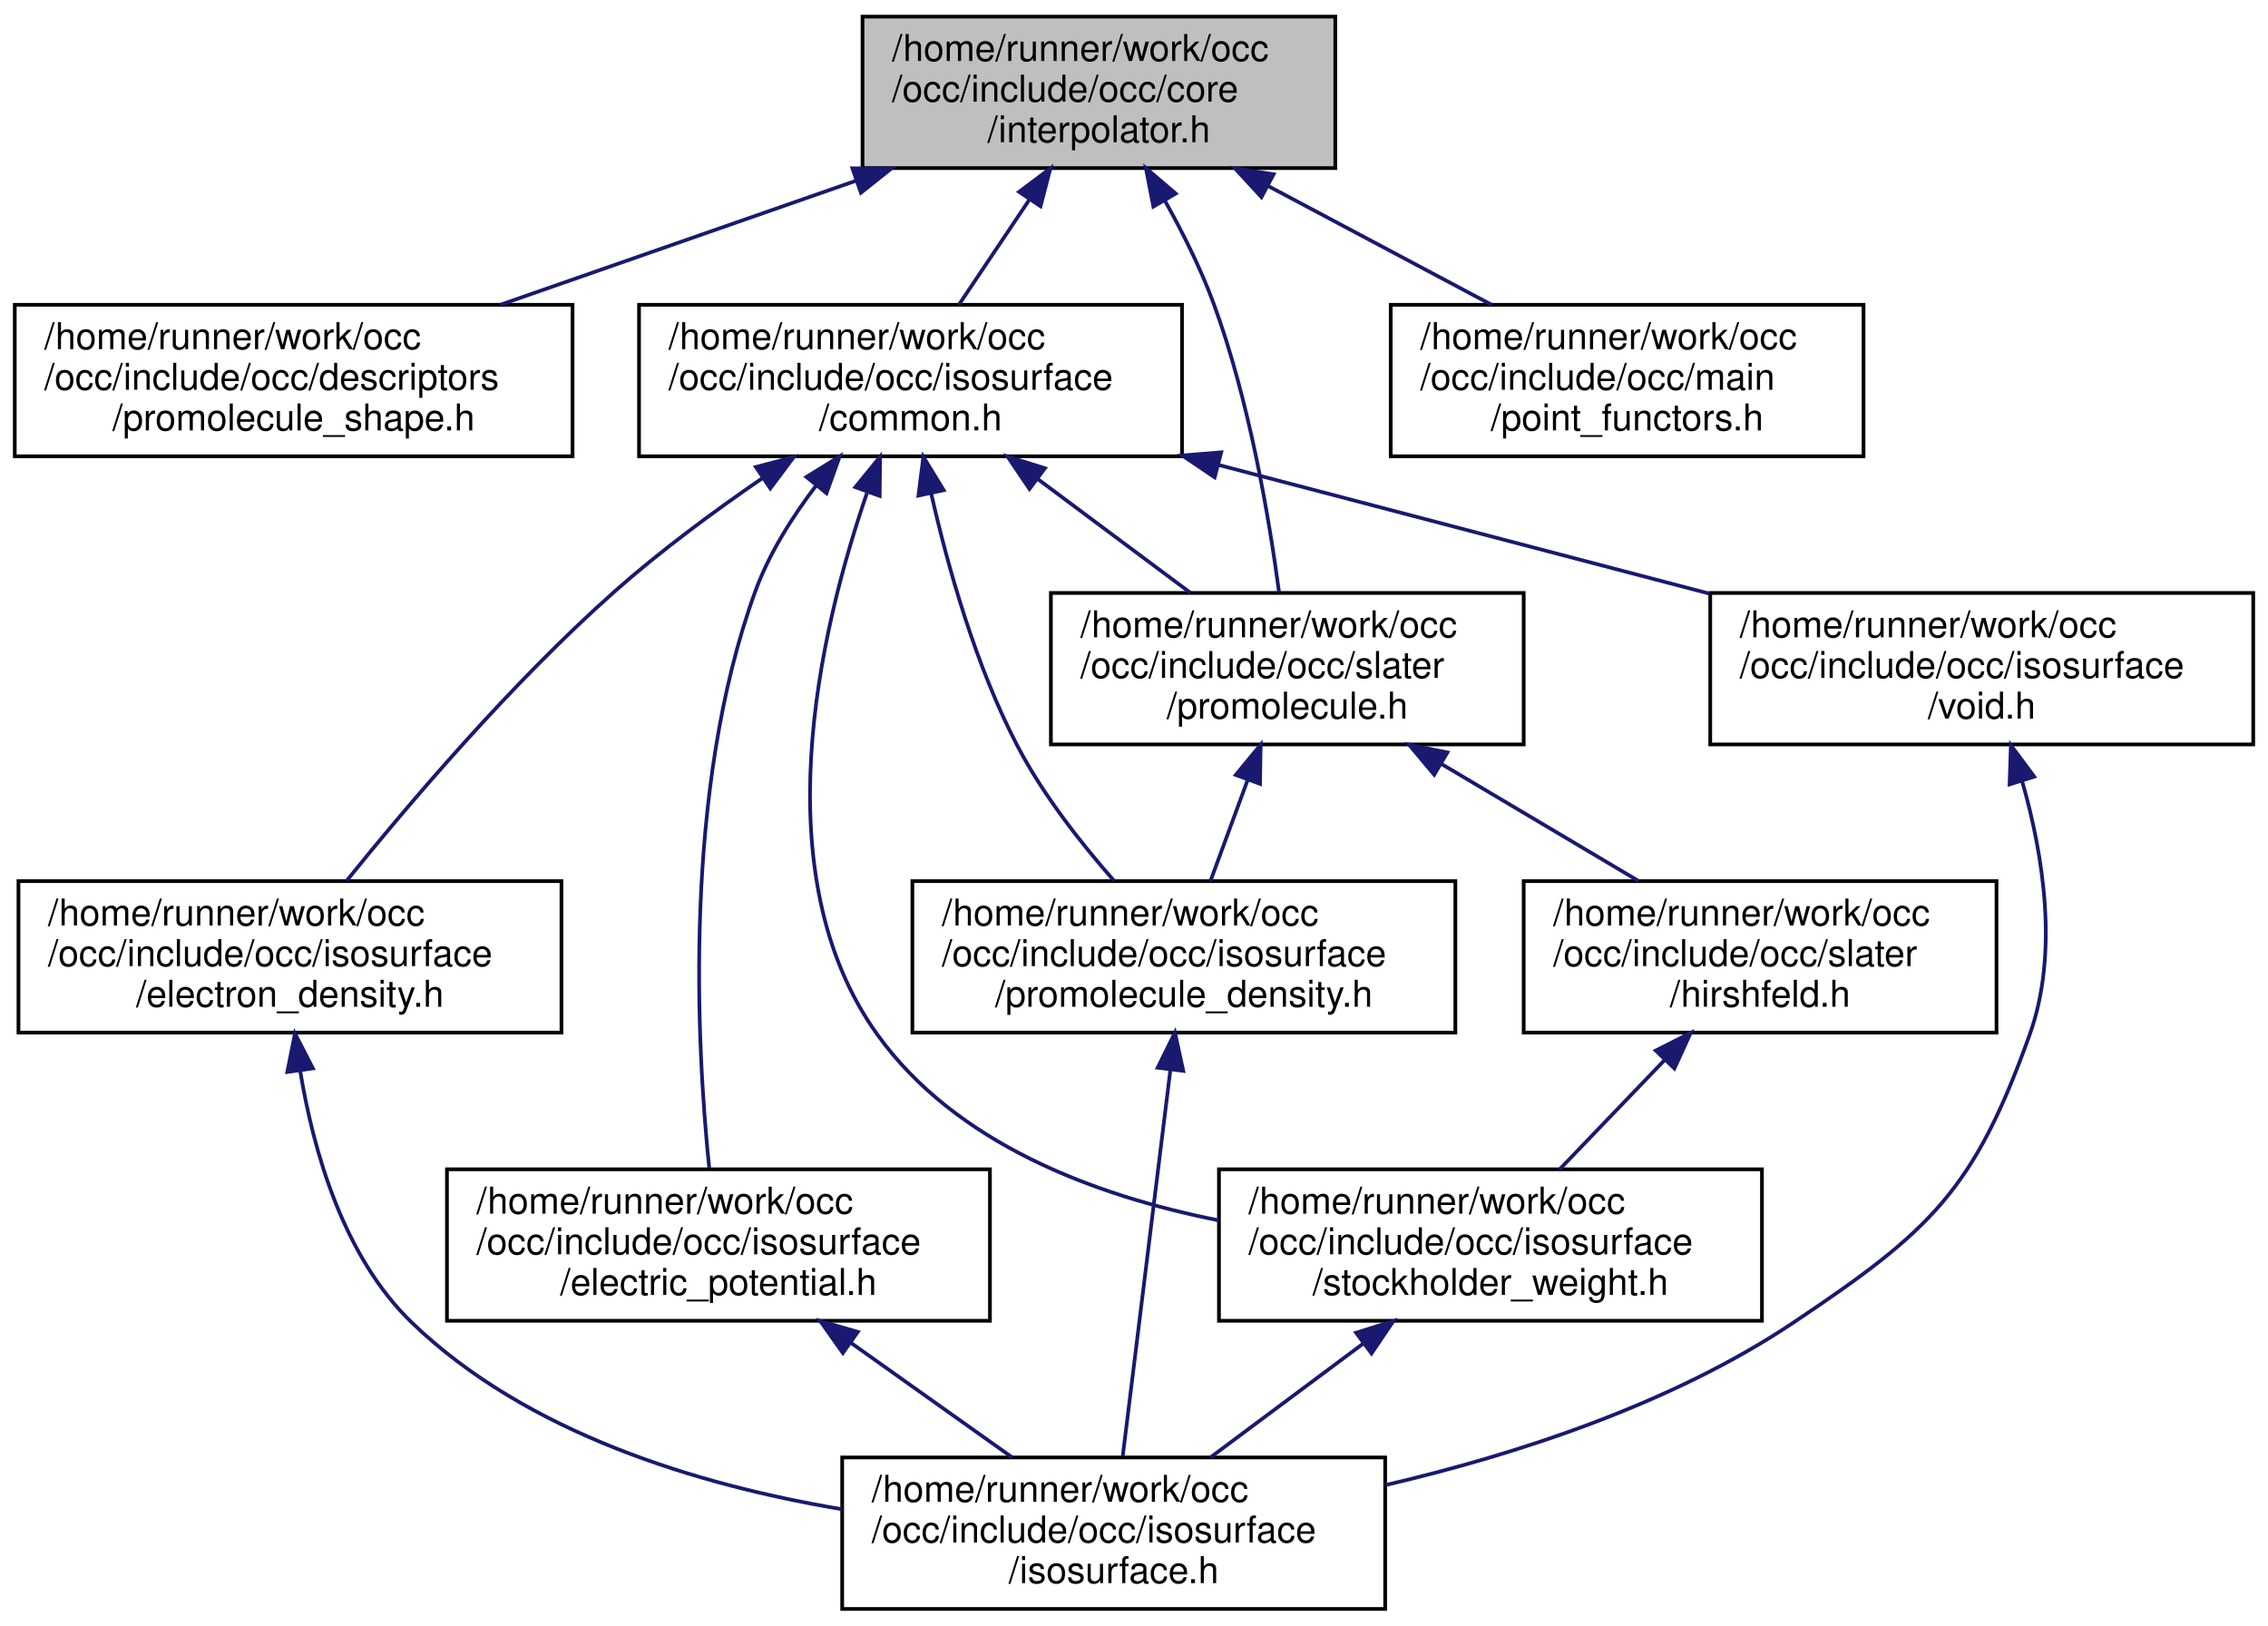
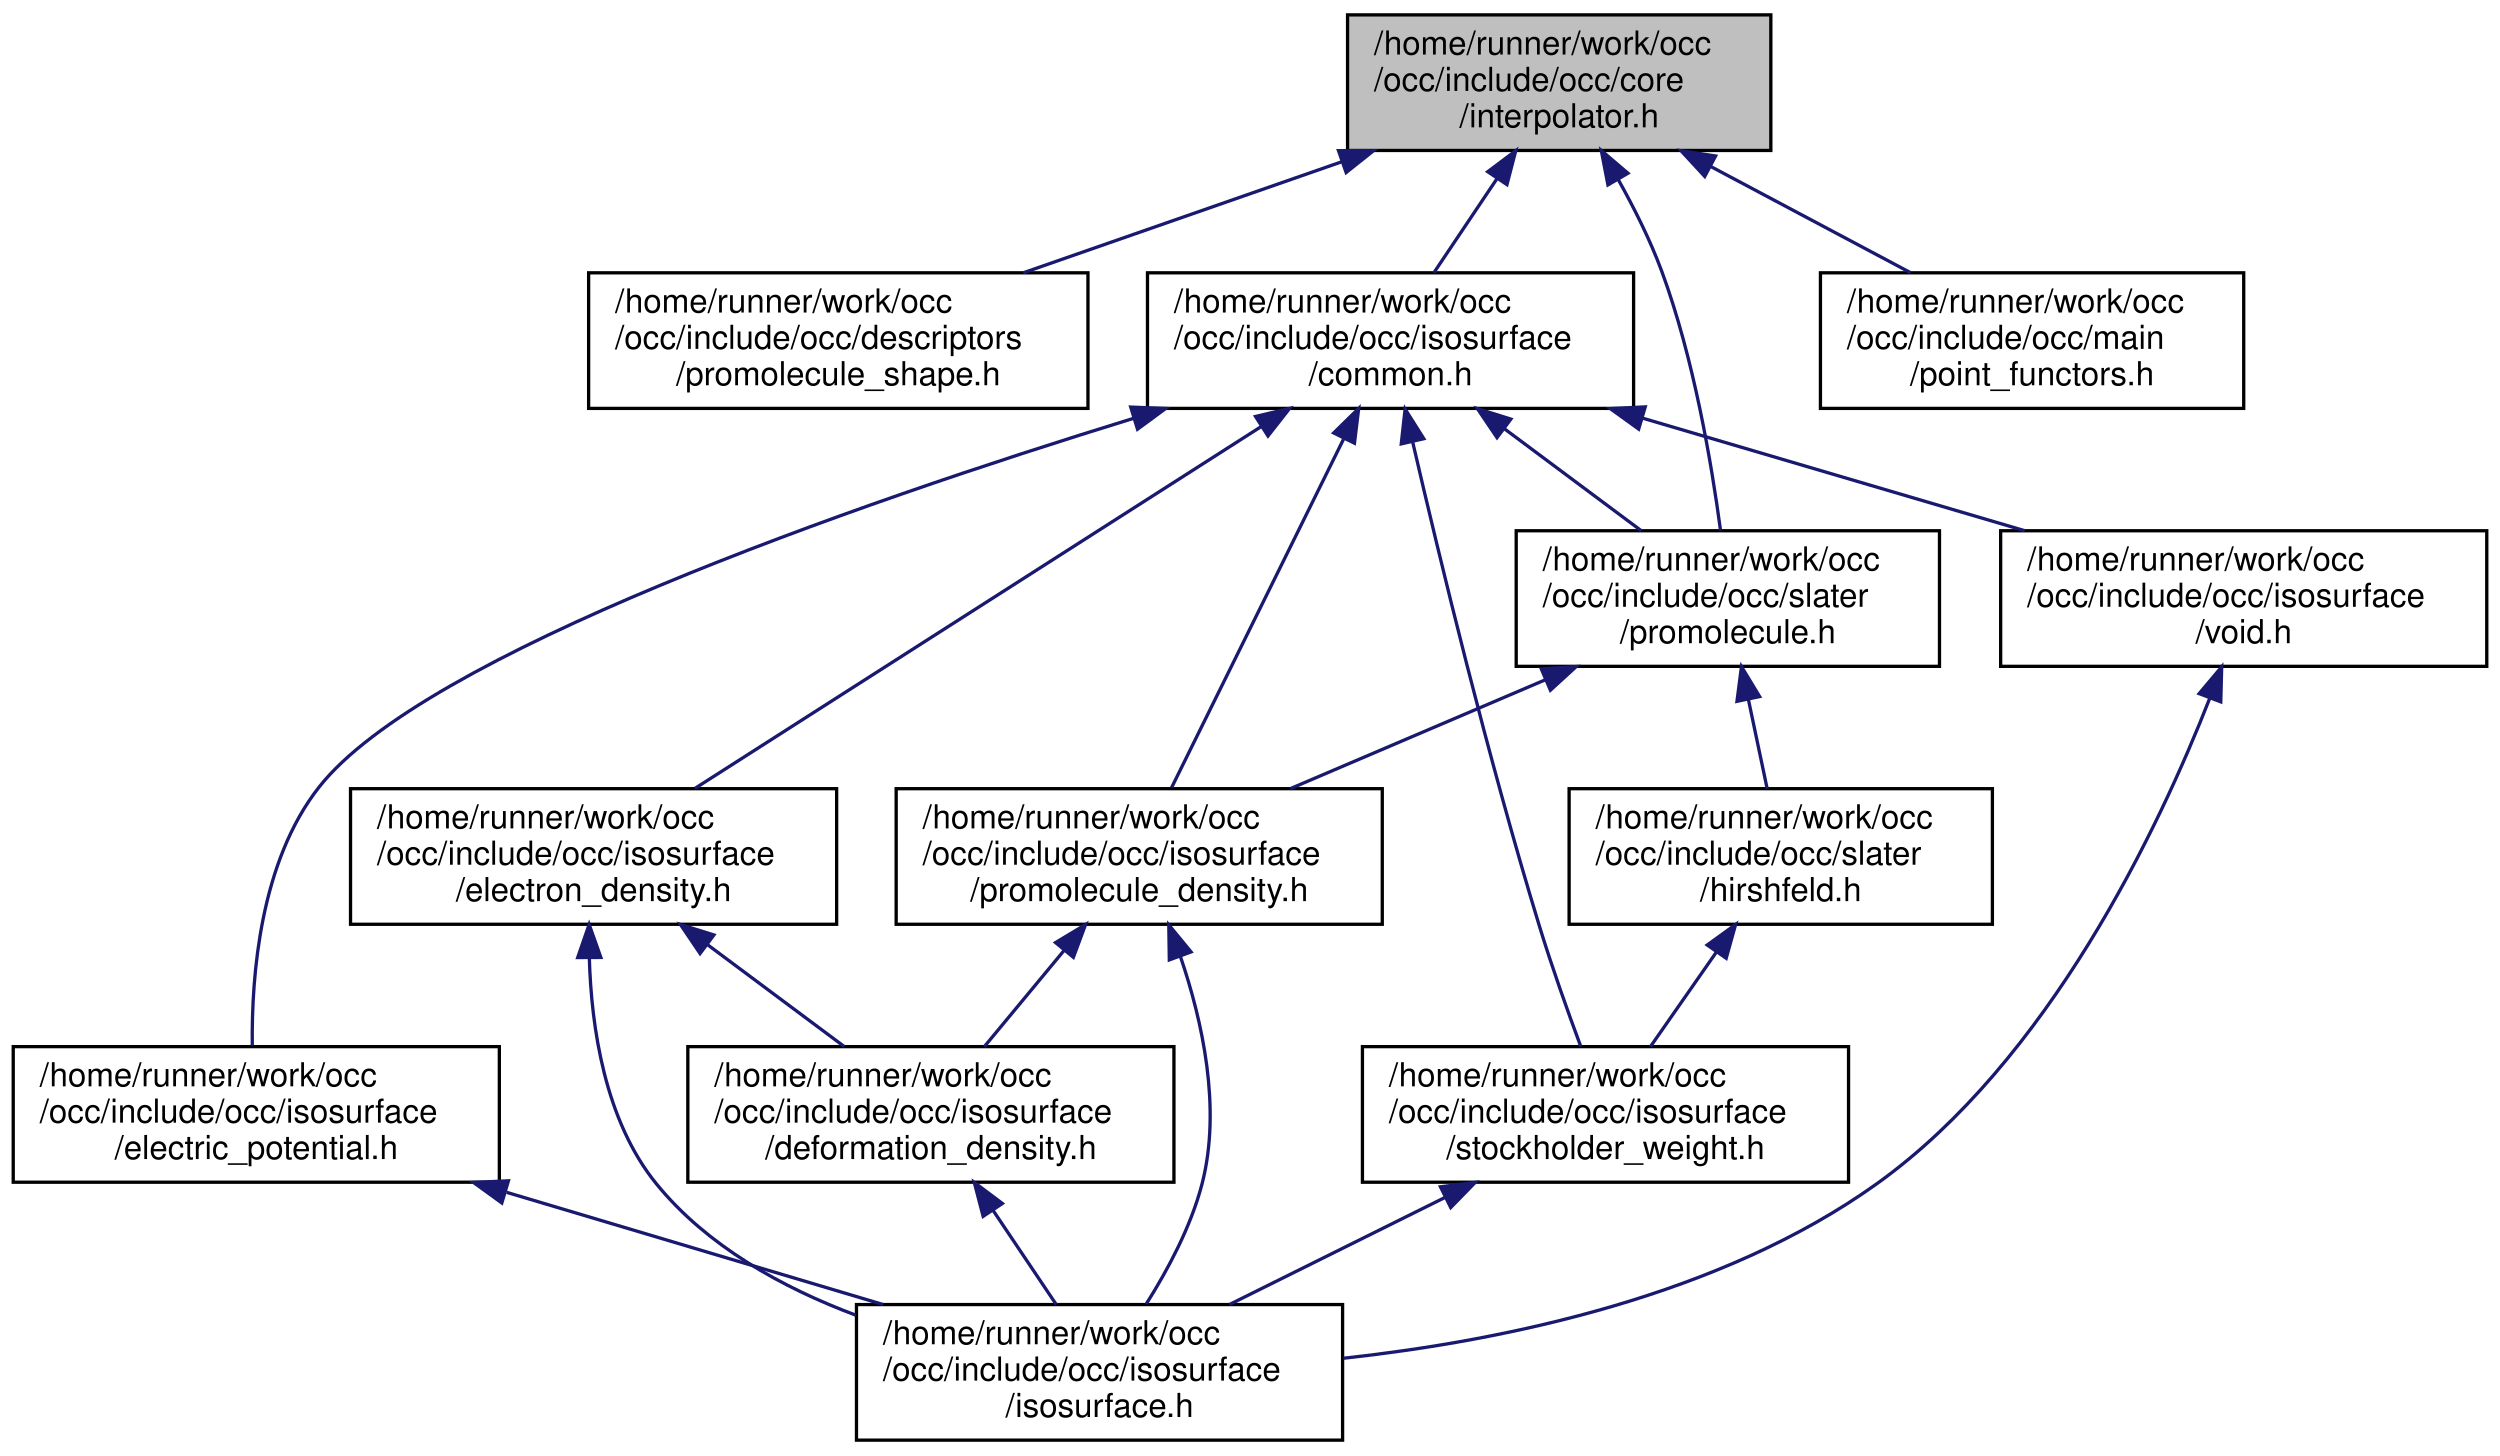
- <svg xmlns="http://www.w3.org/2000/svg" xmlns:xlink="http://www.w3.org/1999/xlink" width="614pt" height="440pt" viewBox="0.00 0.00 614.00 440.00">
+ <svg xmlns="http://www.w3.org/2000/svg" xmlns:xlink="http://www.w3.org/1999/xlink" width="756pt" height="440pt" viewBox="0.00 0.00 756.00 440.00">
  <g id="graph0" class="graph" transform="scale(1 1) rotate(0) translate(4 436)">
    <g id="node1" class="node">
      <g id="a_node1">
        <a xlink:title=" ">
-           <polygon fill="#bfbfbf" stroke="black" points="229.5,-390.5 229.5,-431.5 357.5,-431.5 357.5,-390.5 229.5,-390.5" />
-           <text text-anchor="start" x="237.5" y="-419.5" font-family="Helvetica,sans-Serif" font-size="10.00">/home/runner/work/occ</text>
-           <text text-anchor="start" x="237.5" y="-408.5" font-family="Helvetica,sans-Serif" font-size="10.00">/occ/include/occ/core</text>
-           <text text-anchor="middle" x="293.5" y="-397.5" font-family="Helvetica,sans-Serif" font-size="10.00">/interpolator.h</text>
+           <polygon fill="#bfbfbf" stroke="black" points="403.5,-390.5 403.5,-431.5 531.5,-431.5 531.5,-390.5 403.5,-390.5" />
+           <text text-anchor="start" x="411.5" y="-419.5" font-family="Helvetica,sans-Serif" font-size="10.00">/home/runner/work/occ</text>
+           <text text-anchor="start" x="411.5" y="-408.5" font-family="Helvetica,sans-Serif" font-size="10.00">/occ/include/occ/core</text>
+           <text text-anchor="middle" x="467.5" y="-397.5" font-family="Helvetica,sans-Serif" font-size="10.00">/interpolator.h</text>
        </a>
      </g>
    </g>
    <g id="node2" class="node">
      <g id="a_node2">
        <a xlink:href="promolecule__shape_8h.html" target="_top" xlink:title=" ">
-           <polygon fill="none" stroke="black" points="0,-312.5 0,-353.5 151,-353.5 151,-312.5 0,-312.5" />
-           <text text-anchor="start" x="8" y="-341.5" font-family="Helvetica,sans-Serif" font-size="10.00">/home/runner/work/occ</text>
-           <text text-anchor="start" x="8" y="-330.5" font-family="Helvetica,sans-Serif" font-size="10.00">/occ/include/occ/descriptors</text>
-           <text text-anchor="middle" x="75.5" y="-319.5" font-family="Helvetica,sans-Serif" font-size="10.00">/promolecule_shape.h</text>
+           <polygon fill="none" stroke="black" points="174,-312.5 174,-353.5 325,-353.5 325,-312.5 174,-312.5" />
+           <text text-anchor="start" x="182" y="-341.5" font-family="Helvetica,sans-Serif" font-size="10.00">/home/runner/work/occ</text>
+           <text text-anchor="start" x="182" y="-330.5" font-family="Helvetica,sans-Serif" font-size="10.00">/occ/include/occ/descriptors</text>
+           <text text-anchor="middle" x="249.5" y="-319.5" font-family="Helvetica,sans-Serif" font-size="10.00">/promolecule_shape.h</text>
        </a>
      </g>
    </g>
    <g id="edge1" class="edge">
-       <path fill="none" stroke="midnightblue" d="M227.6,-387.03C196.91,-376.33 160.79,-363.73 131.45,-353.51" />
-       <polygon fill="midnightblue" stroke="midnightblue" points="226.76,-390.44 237.36,-390.43 229.07,-383.83 226.76,-390.44" />
+       <path fill="none" stroke="midnightblue" d="M401.6,-387.03C370.91,-376.33 334.79,-363.73 305.45,-353.51" />
+       <polygon fill="midnightblue" stroke="midnightblue" points="400.76,-390.44 411.36,-390.43 403.07,-383.83 400.76,-390.44" />
    </g>
    <g id="node3" class="node">
      <g id="a_node3">
        <a xlink:href="common_8h.html" target="_top" xlink:title=" ">
-           <polygon fill="none" stroke="black" points="169,-312.5 169,-353.5 316,-353.5 316,-312.5 169,-312.5" />
-           <text text-anchor="start" x="177" y="-341.5" font-family="Helvetica,sans-Serif" font-size="10.00">/home/runner/work/occ</text>
-           <text text-anchor="start" x="177" y="-330.5" font-family="Helvetica,sans-Serif" font-size="10.00">/occ/include/occ/isosurface</text>
-           <text text-anchor="middle" x="242.5" y="-319.5" font-family="Helvetica,sans-Serif" font-size="10.00">/common.h</text>
+           <polygon fill="none" stroke="black" points="343,-312.5 343,-353.5 490,-353.5 490,-312.5 343,-312.5" />
+           <text text-anchor="start" x="351" y="-341.5" font-family="Helvetica,sans-Serif" font-size="10.00">/home/runner/work/occ</text>
+           <text text-anchor="start" x="351" y="-330.5" font-family="Helvetica,sans-Serif" font-size="10.00">/occ/include/occ/isosurface</text>
+           <text text-anchor="middle" x="416.5" y="-319.5" font-family="Helvetica,sans-Serif" font-size="10.00">/common.h</text>
        </a>
      </g>
    </g>
    <g id="edge2" class="edge">
-       <path fill="none" stroke="midnightblue" d="M274.74,-382.05C268.38,-372.57 261.41,-362.18 255.59,-353.51" />
-       <polygon fill="midnightblue" stroke="midnightblue" points="271.89,-384.07 280.37,-390.43 277.7,-380.17 271.89,-384.07" />
-     </g>
-     <g id="node10" class="node">
-       <g id="a_node10">
+       <path fill="none" stroke="midnightblue" d="M448.74,-382.05C442.38,-372.57 435.41,-362.18 429.59,-353.51" />
+       <polygon fill="midnightblue" stroke="midnightblue" points="445.89,-384.07 454.37,-390.43 451.7,-380.17 445.89,-384.07" />
+     </g>
+     <g id="node11" class="node">
+       <g id="a_node11">
        <a xlink:href="promolecule_8h.html" target="_top" xlink:title=" ">
-           <polygon fill="none" stroke="black" points="280.5,-234.5 280.5,-275.5 408.5,-275.5 408.5,-234.5 280.5,-234.5" />
-           <text text-anchor="start" x="288.5" y="-263.5" font-family="Helvetica,sans-Serif" font-size="10.00">/home/runner/work/occ</text>
-           <text text-anchor="start" x="288.5" y="-252.5" font-family="Helvetica,sans-Serif" font-size="10.00">/occ/include/occ/slater</text>
-           <text text-anchor="middle" x="344.5" y="-241.5" font-family="Helvetica,sans-Serif" font-size="10.00">/promolecule.h</text>
-         </a>
-       </g>
-     </g>
-     <g id="edge18" class="edge">
-       <path fill="none" stroke="midnightblue" d="M311.4,-381.62C316.22,-373 321.05,-363.34 324.5,-354 334.18,-327.77 339.59,-295.77 342.28,-275.63" />
-       <polygon fill="midnightblue" stroke="midnightblue" points="308.24,-380.08 306.23,-390.49 314.29,-383.61 308.24,-380.08" />
-     </g>
-     <g id="node12" class="node">
-       <g id="a_node12">
+           <polygon fill="none" stroke="black" points="454.5,-234.5 454.5,-275.5 582.5,-275.5 582.5,-234.5 454.5,-234.5" />
+           <text text-anchor="start" x="462.5" y="-263.5" font-family="Helvetica,sans-Serif" font-size="10.00">/home/runner/work/occ</text>
+           <text text-anchor="start" x="462.5" y="-252.5" font-family="Helvetica,sans-Serif" font-size="10.00">/occ/include/occ/slater</text>
+           <text text-anchor="middle" x="518.5" y="-241.5" font-family="Helvetica,sans-Serif" font-size="10.00">/promolecule.h</text>
+         </a>
+       </g>
+     </g>
+     <g id="edge21" class="edge">
+       <path fill="none" stroke="midnightblue" d="M485.4,-381.62C490.22,-373 495.05,-363.34 498.5,-354 508.18,-327.77 513.59,-295.77 516.28,-275.63" />
+       <polygon fill="midnightblue" stroke="midnightblue" points="482.24,-380.08 480.23,-390.49 488.29,-383.61 482.24,-380.08" />
+     </g>
+     <g id="node13" class="node">
+       <g id="a_node13">
        <a xlink:href="point__functors_8h.html" target="_top" xlink:title=" ">
-           <polygon fill="none" stroke="black" points="372.5,-312.5 372.5,-353.5 500.5,-353.5 500.5,-312.5 372.5,-312.5" />
-           <text text-anchor="start" x="380.5" y="-341.5" font-family="Helvetica,sans-Serif" font-size="10.00">/home/runner/work/occ</text>
-           <text text-anchor="start" x="380.5" y="-330.5" font-family="Helvetica,sans-Serif" font-size="10.00">/occ/include/occ/main</text>
-           <text text-anchor="middle" x="436.5" y="-319.5" font-family="Helvetica,sans-Serif" font-size="10.00">/point_functors.h</text>
-         </a>
-       </g>
-     </g>
-     <g id="edge17" class="edge">
-       <path fill="none" stroke="midnightblue" d="M339.36,-385.63C358.9,-375.24 381.39,-363.29 399.8,-353.51" />
-       <polygon fill="midnightblue" stroke="midnightblue" points="337.51,-382.64 330.33,-390.43 340.8,-388.83 337.51,-382.64" />
+           <polygon fill="none" stroke="black" points="546.5,-312.5 546.5,-353.5 674.5,-353.5 674.5,-312.5 546.5,-312.5" />
+           <text text-anchor="start" x="554.5" y="-341.5" font-family="Helvetica,sans-Serif" font-size="10.00">/home/runner/work/occ</text>
+           <text text-anchor="start" x="554.5" y="-330.5" font-family="Helvetica,sans-Serif" font-size="10.00">/occ/include/occ/main</text>
+           <text text-anchor="middle" x="610.5" y="-319.5" font-family="Helvetica,sans-Serif" font-size="10.00">/point_functors.h</text>
+         </a>
+       </g>
+     </g>
+     <g id="edge20" class="edge">
+       <path fill="none" stroke="midnightblue" d="M513.36,-385.63C532.9,-375.24 555.39,-363.29 573.8,-353.51" />
+       <polygon fill="midnightblue" stroke="midnightblue" points="511.51,-382.64 504.33,-390.43 514.8,-388.83 511.51,-382.64" />
    </g>
    <g id="node4" class="node">
      <g id="a_node4">
        <a xlink:href="electric__potential_8h.html" target="_top" xlink:title=" ">
-           <polygon fill="none" stroke="black" points="117,-78.5 117,-119.5 264,-119.5 264,-78.5 117,-78.5" />
-           <text text-anchor="start" x="125" y="-107.5" font-family="Helvetica,sans-Serif" font-size="10.00">/home/runner/work/occ</text>
-           <text text-anchor="start" x="125" y="-96.5" font-family="Helvetica,sans-Serif" font-size="10.00">/occ/include/occ/isosurface</text>
-           <text text-anchor="middle" x="190.5" y="-85.5" font-family="Helvetica,sans-Serif" font-size="10.00">/electric_potential.h</text>
+           <polygon fill="none" stroke="black" points="0,-78.5 0,-119.5 147,-119.5 147,-78.5 0,-78.5" />
+           <text text-anchor="start" x="8" y="-107.5" font-family="Helvetica,sans-Serif" font-size="10.00">/home/runner/work/occ</text>
+           <text text-anchor="start" x="8" y="-96.5" font-family="Helvetica,sans-Serif" font-size="10.00">/occ/include/occ/isosurface</text>
+           <text text-anchor="middle" x="73.5" y="-85.5" font-family="Helvetica,sans-Serif" font-size="10.00">/electric_potential.h</text>
        </a>
      </g>
    </g>
    <g id="edge3" class="edge">
-       <path fill="none" stroke="midnightblue" d="M217.03,-304.69C210.48,-296.12 204.23,-286.21 200.5,-276 180.87,-222.24 184.58,-153.11 188.01,-119.75" />
-       <polygon fill="midnightblue" stroke="midnightblue" points="214.32,-306.9 223.33,-312.47 219.75,-302.5 214.32,-306.9" />
+       <path fill="none" stroke="midnightblue" d="M338.85,-309.52C253.45,-283.21 124.1,-238.12 92.5,-198 74.81,-175.54 72.03,-141.32 72.29,-119.83" />
+       <polygon fill="midnightblue" stroke="midnightblue" points="337.93,-312.9 348.52,-312.48 339.98,-306.21 337.93,-312.9" />
    </g>
    <g id="node6" class="node">
      <g id="a_node6">
        <a xlink:href="electron__density_8h.html" target="_top" xlink:title=" ">
-           <polygon fill="none" stroke="black" points="1,-156.5 1,-197.5 148,-197.5 148,-156.5 1,-156.5" />
-           <text text-anchor="start" x="9" y="-185.5" font-family="Helvetica,sans-Serif" font-size="10.00">/home/runner/work/occ</text>
-           <text text-anchor="start" x="9" y="-174.5" font-family="Helvetica,sans-Serif" font-size="10.00">/occ/include/occ/isosurface</text>
-           <text text-anchor="middle" x="74.5" y="-163.5" font-family="Helvetica,sans-Serif" font-size="10.00">/electron_density.h</text>
+           <polygon fill="none" stroke="black" points="102,-156.5 102,-197.5 249,-197.5 249,-156.5 102,-156.5" />
+           <text text-anchor="start" x="110" y="-185.5" font-family="Helvetica,sans-Serif" font-size="10.00">/home/runner/work/occ</text>
+           <text text-anchor="start" x="110" y="-174.5" font-family="Helvetica,sans-Serif" font-size="10.00">/occ/include/occ/isosurface</text>
+           <text text-anchor="middle" x="175.5" y="-163.5" font-family="Helvetica,sans-Serif" font-size="10.00">/electron_density.h</text>
        </a>
      </g>
    </g>
    <g id="edge5" class="edge">
-       <path fill="none" stroke="midnightblue" d="M202.42,-306.59C189.22,-297.54 174.78,-286.88 162.5,-276 134.6,-251.29 106.55,-218.31 89.86,-197.62" />
-       <polygon fill="midnightblue" stroke="midnightblue" points="200.63,-309.6 210.88,-312.29 204.54,-303.8 200.63,-309.6" />
-     </g>
-     <g id="node7" class="node">
-       <g id="a_node7">
-         <a xlink:href="promolecule__density_8h.html" target="_top" xlink:title=" ">
-           <polygon fill="none" stroke="black" points="243,-156.5 243,-197.5 390,-197.5 390,-156.5 243,-156.5" />
-           <text text-anchor="start" x="251" y="-185.5" font-family="Helvetica,sans-Serif" font-size="10.00">/home/runner/work/occ</text>
-           <text text-anchor="start" x="251" y="-174.5" font-family="Helvetica,sans-Serif" font-size="10.00">/occ/include/occ/isosurface</text>
-           <text text-anchor="middle" x="316.5" y="-163.5" font-family="Helvetica,sans-Serif" font-size="10.00">/promolecule_density.h</text>
-         </a>
-       </g>
-     </g>
-     <g id="edge7" class="edge">
-       <path fill="none" stroke="midnightblue" d="M248.07,-302.54C252.61,-282.46 260.15,-255.69 271.5,-234 278.38,-220.85 288.59,-207.83 297.55,-197.65" />
-       <polygon fill="midnightblue" stroke="midnightblue" points="244.64,-301.85 245.97,-312.36 251.48,-303.32 244.64,-301.85" />
+       <path fill="none" stroke="midnightblue" d="M377.44,-307.04C329.66,-276.51 249.75,-225.45 206.15,-197.59" />
+       <polygon fill="midnightblue" stroke="midnightblue" points="375.67,-310.06 385.98,-312.5 379.44,-304.16 375.67,-310.06" />
    </g>
    <g id="node8" class="node">
      <g id="a_node8">
-         <a xlink:href="stockholder__weight_8h.html" target="_top" xlink:title=" ">
-           <polygon fill="none" stroke="black" points="326,-78.5 326,-119.5 473,-119.5 473,-78.5 326,-78.5" />
-           <text text-anchor="start" x="334" y="-107.5" font-family="Helvetica,sans-Serif" font-size="10.00">/home/runner/work/occ</text>
-           <text text-anchor="start" x="334" y="-96.5" font-family="Helvetica,sans-Serif" font-size="10.00">/occ/include/occ/isosurface</text>
-           <text text-anchor="middle" x="399.5" y="-85.5" font-family="Helvetica,sans-Serif" font-size="10.00">/stockholder_weight.h</text>
+         <a xlink:href="promolecule__density_8h.html" target="_top" xlink:title=" ">
+           <polygon fill="none" stroke="black" points="267,-156.5 267,-197.5 414,-197.5 414,-156.5 267,-156.5" />
+           <text text-anchor="start" x="275" y="-185.5" font-family="Helvetica,sans-Serif" font-size="10.00">/home/runner/work/occ</text>
+           <text text-anchor="start" x="275" y="-174.5" font-family="Helvetica,sans-Serif" font-size="10.00">/occ/include/occ/isosurface</text>
+           <text text-anchor="middle" x="340.5" y="-163.5" font-family="Helvetica,sans-Serif" font-size="10.00">/promolecule_density.h</text>
        </a>
      </g>
    </g>
    <g id="edge9" class="edge">
-       <path fill="none" stroke="midnightblue" d="M230.69,-302.49C217.71,-264.76 202.51,-199.16 233.5,-156 254.61,-126.6 291.96,-112.43 325.9,-105.69" />
-       <polygon fill="midnightblue" stroke="midnightblue" points="227.56,-304.14 234.25,-312.35 234.15,-301.76 227.56,-304.14" />
+       <path fill="none" stroke="midnightblue" d="M402.27,-303.17C387.1,-272.43 363.49,-224.59 350.29,-197.83" />
+       <polygon fill="midnightblue" stroke="midnightblue" points="399.31,-305.08 406.87,-312.5 405.59,-301.98 399.31,-305.08" />
    </g>
    <g id="node9" class="node">
      <g id="a_node9">
+         <a xlink:href="stockholder__weight_8h.html" target="_top" xlink:title=" ">
+           <polygon fill="none" stroke="black" points="408,-78.5 408,-119.5 555,-119.5 555,-78.5 408,-78.5" />
+           <text text-anchor="start" x="416" y="-107.5" font-family="Helvetica,sans-Serif" font-size="10.00">/home/runner/work/occ</text>
+           <text text-anchor="start" x="416" y="-96.5" font-family="Helvetica,sans-Serif" font-size="10.00">/occ/include/occ/isosurface</text>
+           <text text-anchor="middle" x="481.5" y="-85.5" font-family="Helvetica,sans-Serif" font-size="10.00">/stockholder_weight.h</text>
+         </a>
+       </g>
+     </g>
+     <g id="edge12" class="edge">
+       <path fill="none" stroke="midnightblue" d="M423.22,-302.22C431.37,-267.03 445.96,-206.84 461.5,-156 465.24,-143.76 470.05,-130.24 474.02,-119.55" />
+       <polygon fill="midnightblue" stroke="midnightblue" points="419.74,-301.77 420.91,-312.3 426.56,-303.34 419.74,-301.77" />
+     </g>
+     <g id="node10" class="node">
+       <g id="a_node10">
        <a xlink:href="void_8h.html" target="_top" xlink:title=" ">
-           <polygon fill="none" stroke="black" points="459,-234.5 459,-275.5 606,-275.5 606,-234.5 459,-234.5" />
-           <text text-anchor="start" x="467" y="-263.5" font-family="Helvetica,sans-Serif" font-size="10.00">/home/runner/work/occ</text>
-           <text text-anchor="start" x="467" y="-252.5" font-family="Helvetica,sans-Serif" font-size="10.00">/occ/include/occ/isosurface</text>
-           <text text-anchor="middle" x="532.5" y="-241.5" font-family="Helvetica,sans-Serif" font-size="10.00">/void.h</text>
-         </a>
-       </g>
-     </g>
-     <g id="edge11" class="edge">
-       <path fill="none" stroke="midnightblue" d="M325.97,-310.13C367.91,-299.13 418.28,-285.93 458.77,-275.32" />
-       <polygon fill="midnightblue" stroke="midnightblue" points="324.84,-306.8 316.05,-312.72 326.61,-313.57 324.84,-306.8" />
-     </g>
-     <g id="edge13" class="edge">
-       <path fill="none" stroke="midnightblue" d="M276.92,-306.35C290.45,-296.27 305.72,-284.89 318.32,-275.51" />
-       <polygon fill="midnightblue" stroke="midnightblue" points="274.7,-303.65 268.77,-312.43 278.88,-309.26 274.7,-303.65" />
+           <polygon fill="none" stroke="black" points="601,-234.5 601,-275.5 748,-275.5 748,-234.5 601,-234.5" />
+           <text text-anchor="start" x="609" y="-263.5" font-family="Helvetica,sans-Serif" font-size="10.00">/home/runner/work/occ</text>
+           <text text-anchor="start" x="609" y="-252.5" font-family="Helvetica,sans-Serif" font-size="10.00">/occ/include/occ/isosurface</text>
+           <text text-anchor="middle" x="674.5" y="-241.5" font-family="Helvetica,sans-Serif" font-size="10.00">/void.h</text>
+         </a>
+       </g>
+     </g>
+     <g id="edge14" class="edge">
+       <path fill="none" stroke="midnightblue" d="M492.61,-309.58C529.33,-298.76 572.96,-285.91 608.28,-275.51" />
+       <polygon fill="midnightblue" stroke="midnightblue" points="491.54,-306.24 482.94,-312.43 493.52,-312.96 491.54,-306.24" />
+     </g>
+     <g id="edge16" class="edge">
+       <path fill="none" stroke="midnightblue" d="M450.92,-306.35C464.45,-296.27 479.72,-284.89 492.32,-275.51" />
+       <polygon fill="midnightblue" stroke="midnightblue" points="448.7,-303.65 442.77,-312.43 452.88,-309.26 448.7,-303.65" />
    </g>
    <g id="node5" class="node">
      <g id="a_node5">
        <a xlink:href="isosurface_8h.html" target="_top" xlink:title=" ">
-           <polygon fill="none" stroke="black" points="224,-0.5 224,-41.5 371,-41.5 371,-0.5 224,-0.5" />
-           <text text-anchor="start" x="232" y="-29.5" font-family="Helvetica,sans-Serif" font-size="10.00">/home/runner/work/occ</text>
-           <text text-anchor="start" x="232" y="-18.5" font-family="Helvetica,sans-Serif" font-size="10.00">/occ/include/occ/isosurface</text>
-           <text text-anchor="middle" x="297.5" y="-7.5" font-family="Helvetica,sans-Serif" font-size="10.00">/isosurface.h</text>
+           <polygon fill="none" stroke="black" points="255,-0.5 255,-41.5 402,-41.5 402,-0.5 255,-0.5" />
+           <text text-anchor="start" x="263" y="-29.5" font-family="Helvetica,sans-Serif" font-size="10.00">/home/runner/work/occ</text>
+           <text text-anchor="start" x="263" y="-18.5" font-family="Helvetica,sans-Serif" font-size="10.00">/occ/include/occ/isosurface</text>
+           <text text-anchor="middle" x="328.5" y="-7.5" font-family="Helvetica,sans-Serif" font-size="10.00">/isosurface.h</text>
        </a>
      </g>
    </g>
    <g id="edge4" class="edge">
-       <path fill="none" stroke="midnightblue" d="M226.21,-72.64C240.5,-62.49 256.7,-50.98 270.04,-41.51" />
-       <polygon fill="midnightblue" stroke="midnightblue" points="224.18,-69.78 218.06,-78.43 228.23,-75.49 224.18,-69.78" />
+       <path fill="none" stroke="midnightblue" d="M149.19,-75.44C185.38,-64.66 228.29,-51.87 263.05,-41.51" />
+       <polygon fill="midnightblue" stroke="midnightblue" points="147.75,-72.22 139.17,-78.43 149.75,-78.93 147.75,-72.22" />
+     </g>
+     <g id="edge8" class="edge">
+       <path fill="none" stroke="midnightblue" d="M174.21,-146.36C174.82,-125.15 178.96,-97.09 194.5,-78 209.78,-59.23 232.44,-46.66 254.81,-38.28" />
+       <polygon fill="midnightblue" stroke="midnightblue" points="170.7,-146.44 174.16,-156.45 177.7,-146.47 170.7,-146.44" />
+     </g>
+     <g id="node7" class="node">
+       <g id="a_node7">
+         <a xlink:href="deformation__density_8h.html" target="_top" xlink:title=" ">
+           <polygon fill="none" stroke="black" points="204,-78.5 204,-119.5 351,-119.5 351,-78.5 204,-78.5" />
+           <text text-anchor="start" x="212" y="-107.5" font-family="Helvetica,sans-Serif" font-size="10.00">/home/runner/work/occ</text>
+           <text text-anchor="start" x="212" y="-96.5" font-family="Helvetica,sans-Serif" font-size="10.00">/occ/include/occ/isosurface</text>
+           <text text-anchor="middle" x="277.5" y="-85.5" font-family="Helvetica,sans-Serif" font-size="10.00">/deformation_density.h</text>
+         </a>
+       </g>
    </g>
    <g id="edge6" class="edge">
-       <path fill="none" stroke="midnightblue" d="M77.26,-146.21C80.82,-124.5 88.94,-95.87 107.5,-78 138.59,-48.07 184.86,-34.03 223.96,-27.49" />
-       <polygon fill="midnightblue" stroke="midnightblue" points="73.78,-145.85 75.86,-156.24 80.71,-146.82 73.78,-145.85" />
-     </g>
-     <g id="edge8" class="edge">
-       <path fill="none" stroke="midnightblue" d="M312.84,-146.36C309.05,-115.61 303.22,-68.36 299.95,-41.83" />
-       <polygon fill="midnightblue" stroke="midnightblue" points="309.4,-147 314.09,-156.5 316.34,-146.14 309.4,-147" />
+       <path fill="none" stroke="midnightblue" d="M209.92,-150.35C223.45,-140.27 238.72,-128.89 251.32,-119.51" />
+       <polygon fill="midnightblue" stroke="midnightblue" points="207.7,-147.65 201.77,-156.43 211.88,-153.26 207.7,-147.65" />
+     </g>
+     <g id="edge7" class="edge">
+       <path fill="none" stroke="midnightblue" d="M296.26,-70.05C302.62,-60.57 309.59,-50.18 315.41,-41.51" />
+       <polygon fill="midnightblue" stroke="midnightblue" points="293.3,-68.17 290.63,-78.43 299.11,-72.07 293.3,-68.17" />
+     </g>
+     <g id="edge11" class="edge">
+       <path fill="none" stroke="midnightblue" d="M352.96,-146.74C359.64,-127.15 365.41,-100.86 359.5,-78 356.16,-65.09 349.14,-51.98 342.63,-41.69" />
+       <polygon fill="midnightblue" stroke="midnightblue" points="349.6,-145.73 349.44,-156.32 356.17,-148.14 349.6,-145.73" />
    </g>
    <g id="edge10" class="edge">
-       <path fill="none" stroke="midnightblue" d="M365.08,-72.35C351.55,-62.27 336.28,-50.89 323.68,-41.51" />
-       <polygon fill="midnightblue" stroke="midnightblue" points="363.12,-75.26 373.23,-78.43 367.3,-69.65 363.12,-75.26" />
-     </g>
-     <g id="edge12" class="edge">
-       <path fill="none" stroke="midnightblue" d="M543.44,-224.56C549.13,-204.69 553.43,-178.16 545.5,-156 530.4,-113.78 518.77,-102.93 481.5,-78 448.61,-56 406.74,-42.37 371.26,-34.07" />
-       <polygon fill="midnightblue" stroke="midnightblue" points="540.04,-223.69 540.39,-234.28 546.72,-225.78 540.04,-223.69" />
-     </g>
-     <g id="edge14" class="edge">
-       <path fill="none" stroke="midnightblue" d="M333.77,-224.88C330.4,-215.72 326.75,-205.83 323.69,-197.51" />
-       <polygon fill="midnightblue" stroke="midnightblue" points="330.55,-226.25 337.29,-234.43 337.12,-223.83 330.55,-226.25" />
-     </g>
-     <g id="node11" class="node">
-       <g id="a_node11">
+       <path fill="none" stroke="midnightblue" d="M317.81,-148.63C309.82,-138.99 301.01,-128.36 293.67,-119.51" />
+       <polygon fill="midnightblue" stroke="midnightblue" points="315.2,-150.96 324.28,-156.43 320.59,-146.5 315.2,-150.96" />
+     </g>
+     <g id="edge13" class="edge">
+       <path fill="none" stroke="midnightblue" d="M433,-73.91C411.96,-63.46 387.65,-51.38 367.77,-41.51" />
+       <polygon fill="midnightblue" stroke="midnightblue" points="431.59,-77.11 442.1,-78.43 434.7,-70.84 431.59,-77.11" />
+     </g>
+     <g id="edge15" class="edge">
+       <path fill="none" stroke="midnightblue" d="M664.29,-225C648.83,-185.46 615.64,-115.3 563.5,-78 516.43,-44.32 451.82,-30.68 402.26,-25.26" />
+       <polygon fill="midnightblue" stroke="midnightblue" points="661.02,-226.25 667.84,-234.35 667.56,-223.76 661.02,-226.25" />
+     </g>
+     <g id="edge17" class="edge">
+       <path fill="none" stroke="midnightblue" d="M463.39,-230.47C438.62,-219.89 409.73,-207.56 386.18,-197.51" />
+       <polygon fill="midnightblue" stroke="midnightblue" points="462.09,-233.72 472.66,-234.43 464.84,-227.28 462.09,-233.72" />
+     </g>
+     <g id="node12" class="node">
+       <g id="a_node12">
        <a xlink:href="hirshfeld_8h.html" target="_top" xlink:title=" ">
-           <polygon fill="none" stroke="black" points="408.5,-156.5 408.5,-197.5 536.5,-197.5 536.5,-156.5 408.5,-156.5" />
-           <text text-anchor="start" x="416.5" y="-185.5" font-family="Helvetica,sans-Serif" font-size="10.00">/home/runner/work/occ</text>
-           <text text-anchor="start" x="416.5" y="-174.5" font-family="Helvetica,sans-Serif" font-size="10.00">/occ/include/occ/slater</text>
-           <text text-anchor="middle" x="472.5" y="-163.5" font-family="Helvetica,sans-Serif" font-size="10.00">/hirshfeld.h</text>
-         </a>
-       </g>
-     </g>
-     <g id="edge15" class="edge">
-       <path fill="none" stroke="midnightblue" d="M386.26,-229.2C403.59,-218.92 423.39,-207.16 439.65,-197.51" />
-       <polygon fill="midnightblue" stroke="midnightblue" points="384.27,-226.31 377.46,-234.43 387.85,-232.33 384.27,-226.31" />
-     </g>
-     <g id="edge16" class="edge">
-       <path fill="none" stroke="midnightblue" d="M446.76,-149.2C437.36,-139.42 426.91,-128.54 418.24,-119.51" />
-       <polygon fill="midnightblue" stroke="midnightblue" points="444.25,-151.64 453.7,-156.43 449.3,-146.79 444.25,-151.64" />
+           <polygon fill="none" stroke="black" points="470.5,-156.5 470.5,-197.5 598.5,-197.5 598.5,-156.5 470.5,-156.5" />
+           <text text-anchor="start" x="478.5" y="-185.5" font-family="Helvetica,sans-Serif" font-size="10.00">/home/runner/work/occ</text>
+           <text text-anchor="start" x="478.5" y="-174.5" font-family="Helvetica,sans-Serif" font-size="10.00">/occ/include/occ/slater</text>
+           <text text-anchor="middle" x="534.5" y="-163.5" font-family="Helvetica,sans-Serif" font-size="10.00">/hirshfeld.h</text>
+         </a>
+       </g>
+     </g>
+     <g id="edge18" class="edge">
+       <path fill="none" stroke="midnightblue" d="M524.69,-224.59C526.6,-215.51 528.66,-205.74 530.39,-197.51" />
+       <polygon fill="midnightblue" stroke="midnightblue" points="521.26,-223.92 522.62,-234.43 528.11,-225.36 521.26,-223.92" />
+     </g>
+     <g id="edge19" class="edge">
+       <path fill="none" stroke="midnightblue" d="M515.01,-148.05C508.39,-138.57 501.16,-128.18 495.1,-119.51" />
+       <polygon fill="midnightblue" stroke="midnightblue" points="512.26,-150.23 520.85,-156.43 518,-146.22 512.26,-150.23" />
    </g>
  </g>
</svg>
